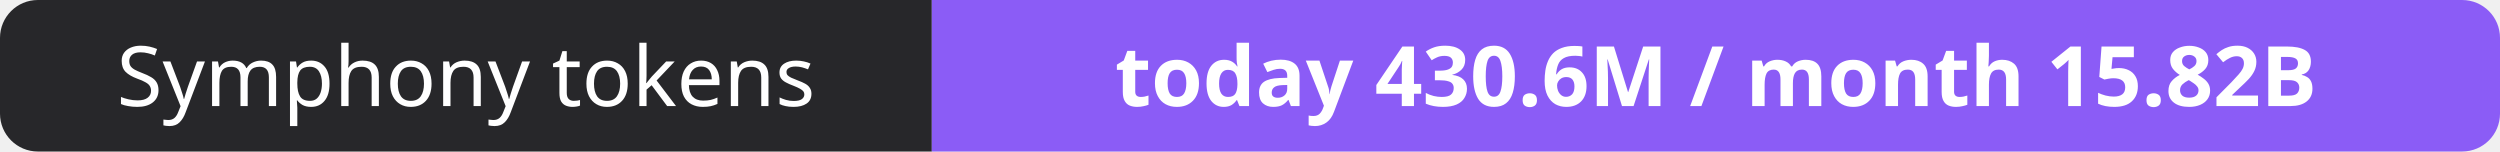
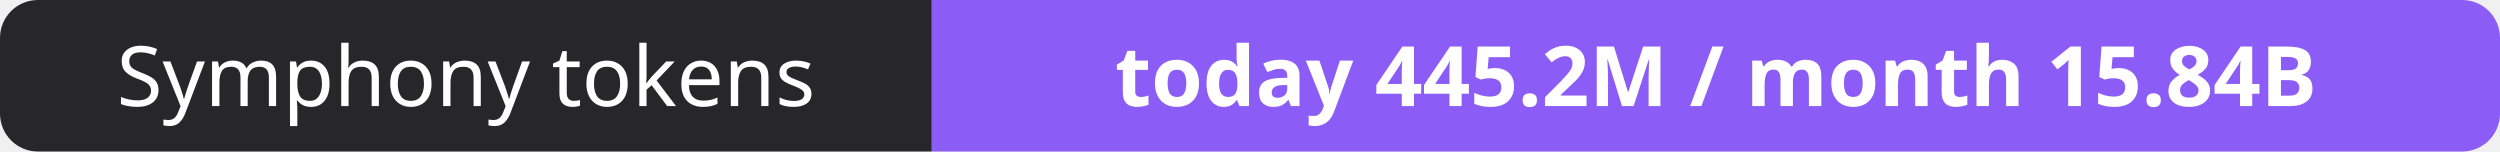
- <svg xmlns="http://www.w3.org/2000/svg" width="330" height="20" role="img" aria-label="Symphony tokens: today 430.6M / month 15.82B">
+ <svg xmlns="http://www.w3.org/2000/svg" width="330" height="20" role="img" aria-label="Symphony tokens: today 445.2M / month 15.84B">
  <clipPath id="r">
    <rect width="330" height="20" rx="5" fill="#fff" />
  </clipPath>
  <g clip-path="url(#r)">
    <rect width="123" height="20" fill="#27272a" />
    <rect x="123" width="207" height="20" fill="#8b5cf6" />
  </g>
  <g fill="#fff" text-anchor="middle" font-family="Verdana,Geneva,sans-serif" font-size="11">
    <text x="61.5" y="14">Symphony tokens</text>
-     <text x="226.5" y="14" font-weight="700">today 430.6M / month 15.82B</text>
+     <text x="226.5" y="14" font-weight="700">today 445.2M / month 15.84B</text>
  </g>
</svg>
